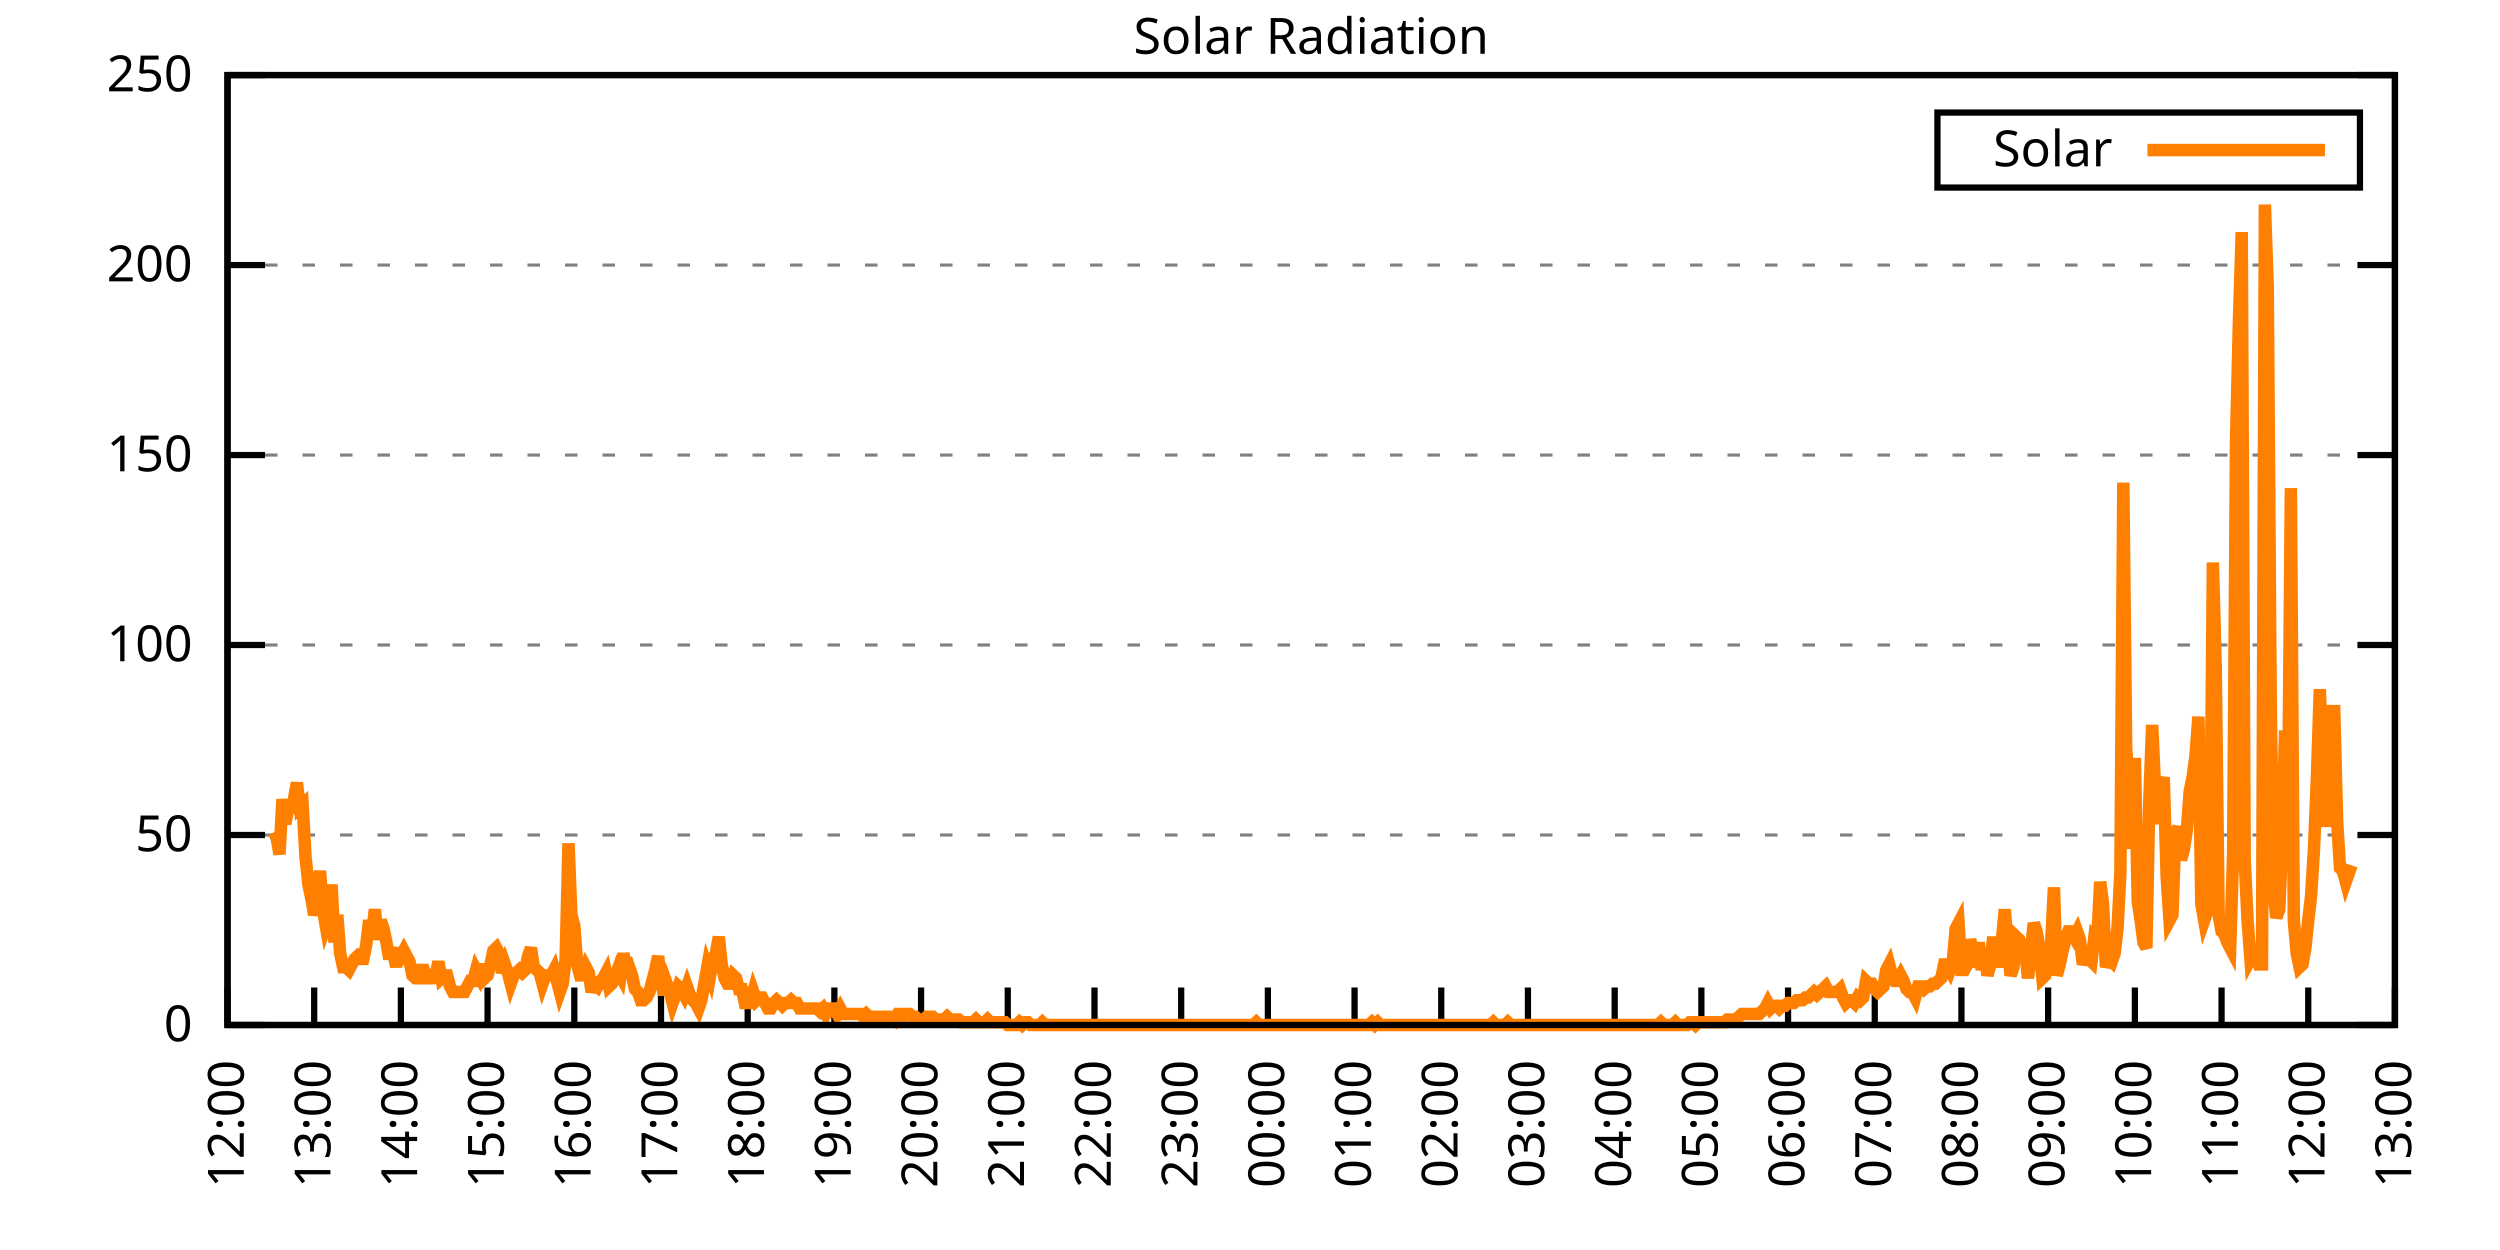
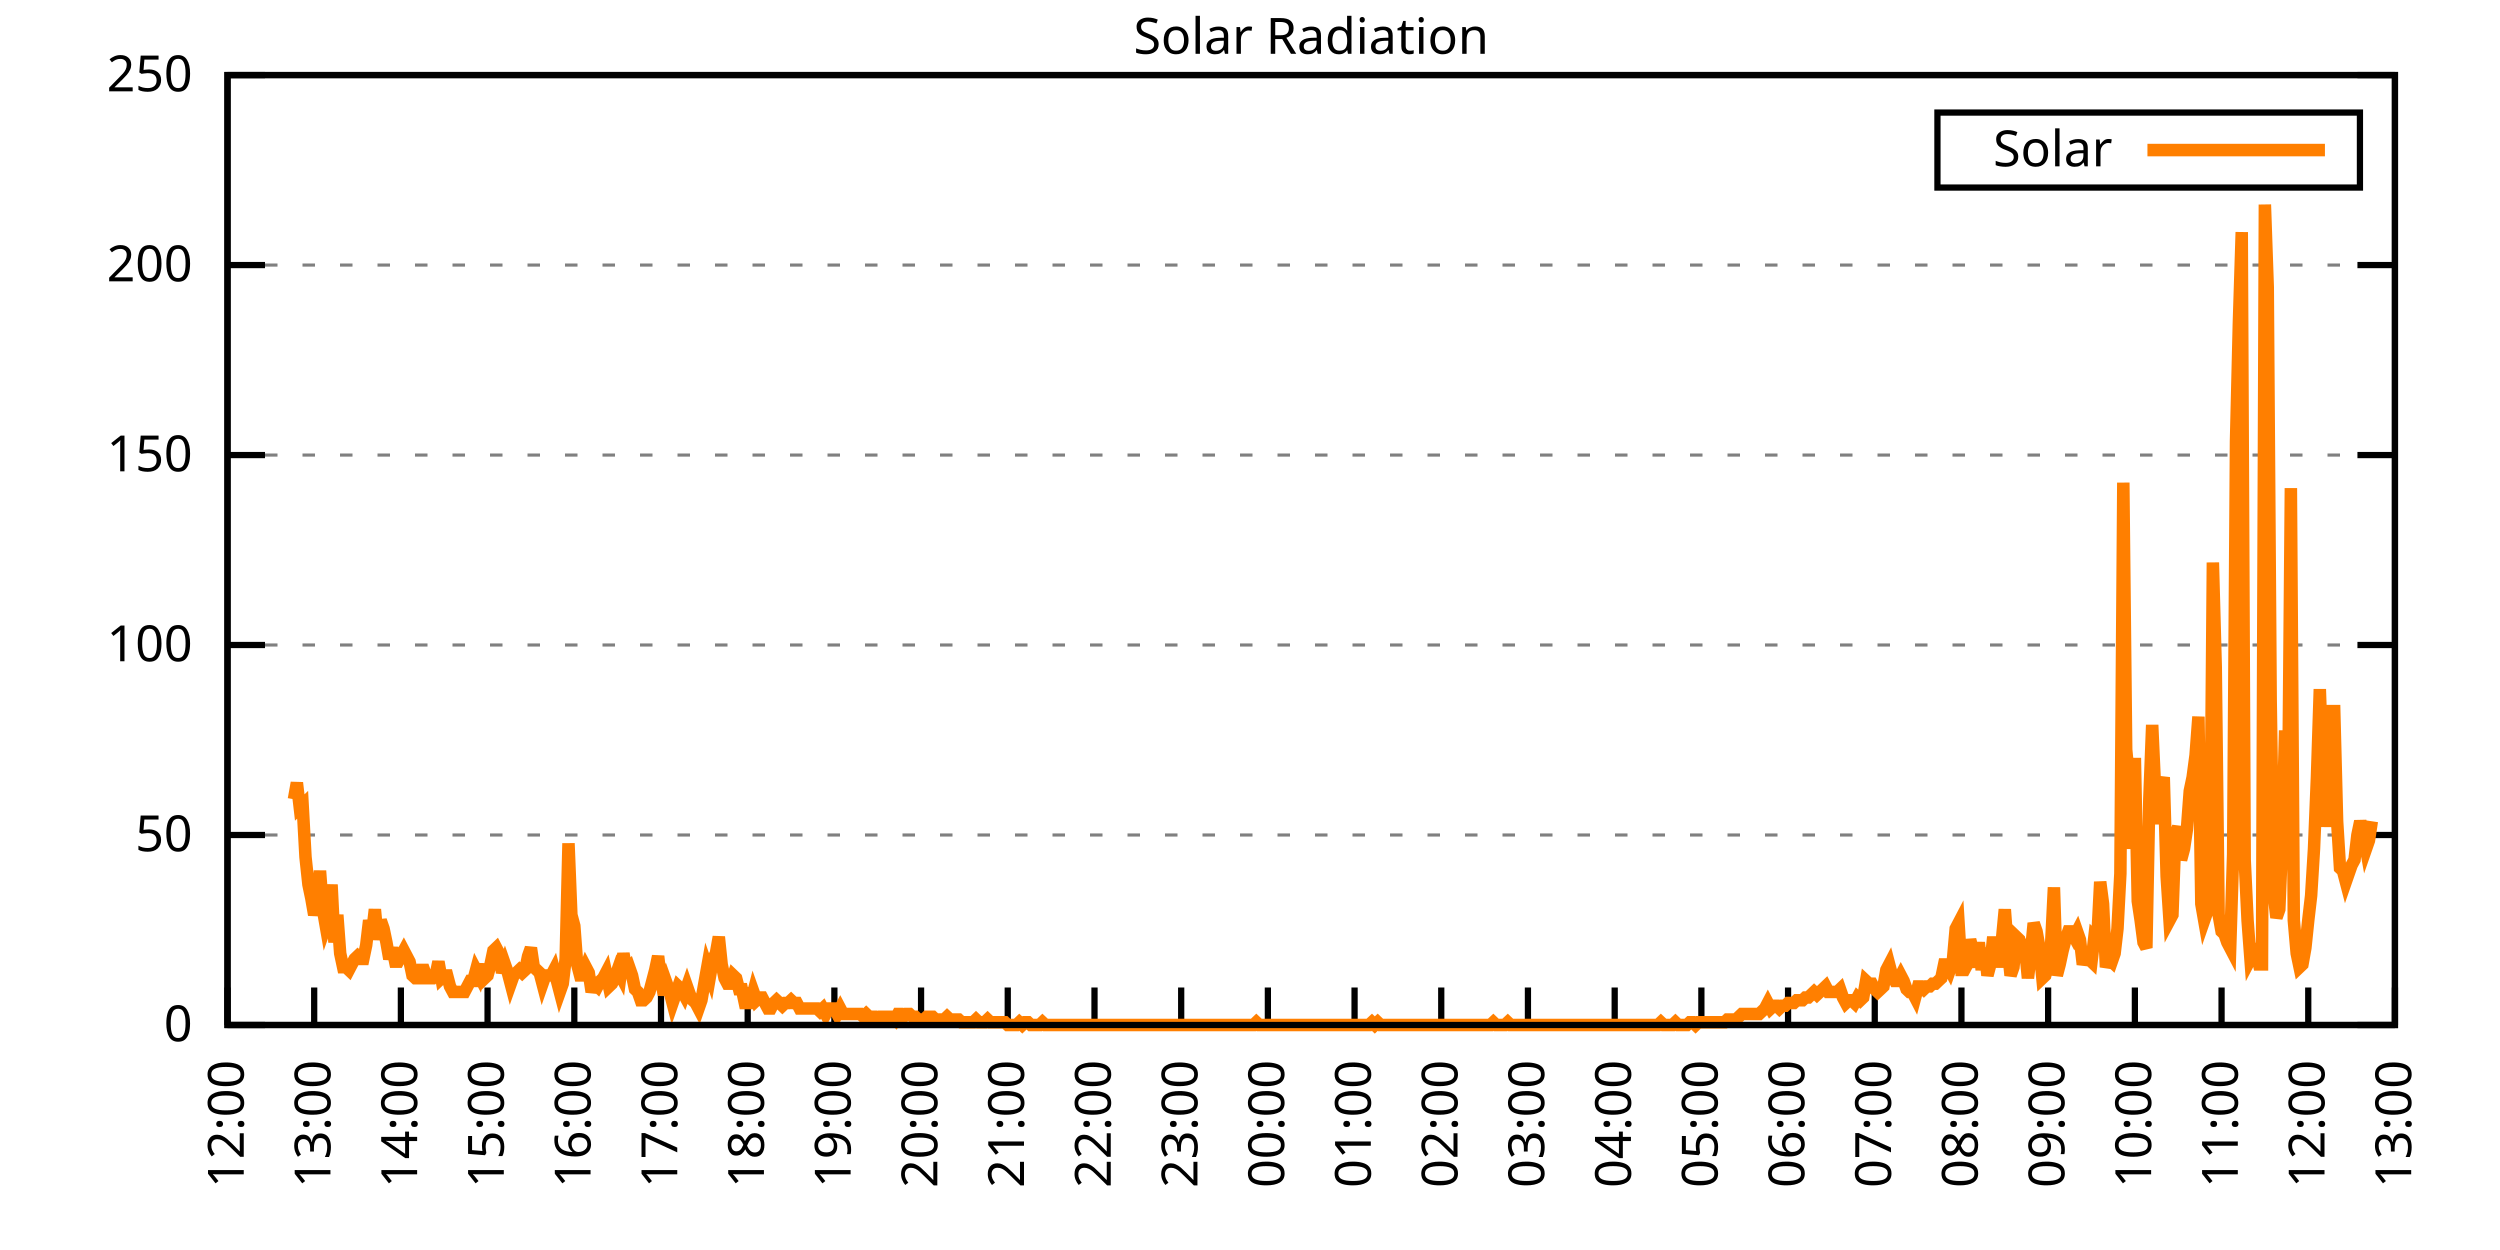
<svg xmlns="http://www.w3.org/2000/svg" xmlns:xlink="http://www.w3.org/1999/xlink" width="400" height="200" viewBox="0 0 400 200">
  <g id="gnuplot_canvas">
    <rect x="0" y="0" width="400" height="200" fill="none" />
    <defs>
      <circle id="gpDot" r="0.5" stroke-width="0.5" stroke="currentColor" />
      <path id="gpPt0" stroke-width="0.333" stroke="currentColor" d="M-1,0 h2 M0,-1 v2" />
      <path id="gpPt1" stroke-width="0.333" stroke="currentColor" d="M-1,-1 L1,1 M1,-1 L-1,1" />
      <path id="gpPt2" stroke-width="0.333" stroke="currentColor" d="M-1,0 L1,0 M0,-1 L0,1 M-1,-1 L1,1 M-1,1 L1,-1" />
      <rect id="gpPt3" stroke-width="0.333" stroke="currentColor" x="-1" y="-1" width="2" height="2" />
      <rect id="gpPt4" stroke-width="0.333" stroke="currentColor" fill="currentColor" x="-1" y="-1" width="2" height="2" />
      <circle id="gpPt5" stroke-width="0.333" stroke="currentColor" cx="0" cy="0" r="1" />
      <use xlink:href="#gpPt5" id="gpPt6" fill="currentColor" stroke="none" />
      <path id="gpPt7" stroke-width="0.333" stroke="currentColor" d="M0,-1.33 L-1.33,0.67 L1.33,0.67 z" />
      <use xlink:href="#gpPt7" id="gpPt8" fill="currentColor" stroke="none" />
      <use xlink:href="#gpPt7" id="gpPt9" stroke="currentColor" transform="rotate(180)" />
      <use xlink:href="#gpPt9" id="gpPt10" fill="currentColor" stroke="none" />
      <use xlink:href="#gpPt3" id="gpPt11" stroke="currentColor" transform="rotate(45)" />
      <use xlink:href="#gpPt11" id="gpPt12" fill="currentColor" stroke="none" />
      <path id="gpPt13" stroke-width="0.333" stroke="currentColor" d="M0,1.330 L1.265,0.411 L0.782,-1.067 L-0.782,-1.076 L-1.265,0.411 z" />
      <use xlink:href="#gpPt13" id="gpPt14" fill="currentColor" stroke="none" />
      <filter id="textbox" filterUnits="objectBoundingBox" x="0" y="0" height="1" width="1">
        <feFlood flood-color="white" flood-opacity="1" result="bgnd" />
        <feComposite in="SourceGraphic" in2="bgnd" operator="atop" />
      </filter>
      <filter id="greybox" filterUnits="objectBoundingBox" x="0" y="0" height="1" width="1">
        <feFlood flood-color="lightgrey" flood-opacity="1" result="grey" />
        <feComposite in="SourceGraphic" in2="grey" operator="atop" />
      </filter>
    </defs>
    <g fill="none" color="white" stroke="currentColor" stroke-width="1.00" stroke-linecap="butt" stroke-linejoin="miter">
</g>
    <g fill="none" color="black" stroke="currentColor" stroke-width="1.00" stroke-linecap="butt" stroke-linejoin="miter">
      <g stroke="none" shape-rendering="crispEdges">
        <polygon fill="rgb(255, 255, 255)" points="36.40,164.00 383.18,164.00 383.18,12.02 36.40,12.02 " />
      </g>
    </g>
    <g fill="none" color="black" stroke="currentColor" stroke-width="1.00" stroke-linecap="butt" stroke-linejoin="miter">
</g>
    <g fill="none" color="black" stroke="black" stroke-width="0.50" stroke-linecap="butt" stroke-linejoin="miter">
</g>
    <g fill="none" color="gray" stroke="currentColor" stroke-width="0.50" stroke-linecap="butt" stroke-linejoin="miter">
      <path stroke="gray" stroke-dasharray="2,4" class="gridline" d="M36.40,164.00 L383.19,164.00  " />
    </g>
    <g fill="none" color="gray" stroke="gray" stroke-width="1.00" stroke-linecap="butt" stroke-linejoin="miter">
</g>
    <g fill="none" color="black" stroke="currentColor" stroke-width="1.00" stroke-linecap="butt" stroke-linejoin="miter">
      <path stroke="black" d="M36.40,164.00 L42.40,164.00 M383.19,164.00 L377.19,164.00  " />
      <g transform="translate(30.80,166.60)" stroke="none" fill="black" font-family="Sans" font-size="8.00" text-anchor="end">
        <text>
          <tspan font-family="Sans"> 0</tspan>
        </text>
      </g>
    </g>
    <g fill="none" color="black" stroke="currentColor" stroke-width="1.00" stroke-linecap="butt" stroke-linejoin="miter">
</g>
    <g fill="none" color="black" stroke="black" stroke-width="0.50" stroke-linecap="butt" stroke-linejoin="miter">
</g>
    <g fill="none" color="gray" stroke="currentColor" stroke-width="0.50" stroke-linecap="butt" stroke-linejoin="miter">
      <path stroke="gray" stroke-dasharray="2,4" class="gridline" d="M36.40,133.60 L383.19,133.60  " />
    </g>
    <g fill="none" color="gray" stroke="gray" stroke-width="1.00" stroke-linecap="butt" stroke-linejoin="miter">
</g>
    <g fill="none" color="black" stroke="currentColor" stroke-width="1.00" stroke-linecap="butt" stroke-linejoin="miter">
      <path stroke="black" d="M36.40,133.60 L42.40,133.60 M383.19,133.60 L377.19,133.60  " />
      <g transform="translate(30.80,136.20)" stroke="none" fill="black" font-family="Sans" font-size="8.00" text-anchor="end">
        <text>
          <tspan font-family="Sans"> 50</tspan>
        </text>
      </g>
    </g>
    <g fill="none" color="black" stroke="currentColor" stroke-width="1.00" stroke-linecap="butt" stroke-linejoin="miter">
</g>
    <g fill="none" color="black" stroke="black" stroke-width="0.50" stroke-linecap="butt" stroke-linejoin="miter">
</g>
    <g fill="none" color="gray" stroke="currentColor" stroke-width="0.50" stroke-linecap="butt" stroke-linejoin="miter">
      <path stroke="gray" stroke-dasharray="2,4" class="gridline" d="M36.40,103.20 L383.19,103.20  " />
    </g>
    <g fill="none" color="gray" stroke="gray" stroke-width="1.00" stroke-linecap="butt" stroke-linejoin="miter">
</g>
    <g fill="none" color="black" stroke="currentColor" stroke-width="1.00" stroke-linecap="butt" stroke-linejoin="miter">
      <path stroke="black" d="M36.40,103.20 L42.40,103.20 M383.19,103.20 L377.19,103.20  " />
      <g transform="translate(30.80,105.80)" stroke="none" fill="black" font-family="Sans" font-size="8.00" text-anchor="end">
        <text>
          <tspan font-family="Sans"> 100</tspan>
        </text>
      </g>
    </g>
    <g fill="none" color="black" stroke="currentColor" stroke-width="1.00" stroke-linecap="butt" stroke-linejoin="miter">
</g>
    <g fill="none" color="black" stroke="black" stroke-width="0.50" stroke-linecap="butt" stroke-linejoin="miter">
</g>
    <g fill="none" color="gray" stroke="currentColor" stroke-width="0.50" stroke-linecap="butt" stroke-linejoin="miter">
      <path stroke="gray" stroke-dasharray="2,4" class="gridline" d="M36.40,72.81 L383.19,72.81  " />
    </g>
    <g fill="none" color="gray" stroke="gray" stroke-width="1.00" stroke-linecap="butt" stroke-linejoin="miter">
</g>
    <g fill="none" color="black" stroke="currentColor" stroke-width="1.00" stroke-linecap="butt" stroke-linejoin="miter">
      <path stroke="black" d="M36.40,72.81 L42.40,72.81 M383.19,72.81 L377.19,72.81  " />
      <g transform="translate(30.80,75.41)" stroke="none" fill="black" font-family="Sans" font-size="8.00" text-anchor="end">
        <text>
          <tspan font-family="Sans"> 150</tspan>
        </text>
      </g>
    </g>
    <g fill="none" color="black" stroke="currentColor" stroke-width="1.00" stroke-linecap="butt" stroke-linejoin="miter">
</g>
    <g fill="none" color="black" stroke="black" stroke-width="0.50" stroke-linecap="butt" stroke-linejoin="miter">
</g>
    <g fill="none" color="gray" stroke="currentColor" stroke-width="0.50" stroke-linecap="butt" stroke-linejoin="miter">
      <path stroke="gray" stroke-dasharray="2,4" class="gridline" d="M36.40,42.41 L383.19,42.41  " />
    </g>
    <g fill="none" color="gray" stroke="gray" stroke-width="1.00" stroke-linecap="butt" stroke-linejoin="miter">
</g>
    <g fill="none" color="black" stroke="currentColor" stroke-width="1.00" stroke-linecap="butt" stroke-linejoin="miter">
      <path stroke="black" d="M36.40,42.41 L42.40,42.41 M383.19,42.41 L377.19,42.41  " />
      <g transform="translate(30.80,45.01)" stroke="none" fill="black" font-family="Sans" font-size="8.00" text-anchor="end">
        <text>
          <tspan font-family="Sans"> 200</tspan>
        </text>
      </g>
    </g>
    <g fill="none" color="black" stroke="currentColor" stroke-width="1.00" stroke-linecap="butt" stroke-linejoin="miter">
</g>
    <g fill="none" color="black" stroke="black" stroke-width="0.50" stroke-linecap="butt" stroke-linejoin="miter">
</g>
    <g fill="none" color="gray" stroke="currentColor" stroke-width="0.50" stroke-linecap="butt" stroke-linejoin="miter">
      <path stroke="gray" stroke-dasharray="2,4" class="gridline" d="M36.40,12.01 L383.19,12.01  " />
    </g>
    <g fill="none" color="gray" stroke="gray" stroke-width="1.00" stroke-linecap="butt" stroke-linejoin="miter">
</g>
    <g fill="none" color="black" stroke="currentColor" stroke-width="1.00" stroke-linecap="butt" stroke-linejoin="miter">
      <path stroke="black" d="M36.40,12.01 L42.40,12.01 M383.19,12.01 L377.19,12.01  " />
      <g transform="translate(30.80,14.61)" stroke="none" fill="black" font-family="Sans" font-size="8.00" text-anchor="end">
        <text>
          <tspan font-family="Sans"> 250</tspan>
        </text>
      </g>
    </g>
    <g fill="none" color="black" stroke="currentColor" stroke-width="1.00" stroke-linecap="butt" stroke-linejoin="miter">
      <path stroke="black" d="M36.40,164.00 L36.40,158.00  " />
      <g transform="translate(39.00,169.60) rotate(270.00)" stroke="none" fill="black" font-family="Sans" font-size="8.00" text-anchor="end">
        <text>
          <tspan font-family="Sans">12:00</tspan>
        </text>
      </g>
    </g>
    <g fill="none" color="black" stroke="currentColor" stroke-width="1.00" stroke-linecap="butt" stroke-linejoin="miter">
      <path stroke="black" d="M50.27,164.00 L50.27,158.00  " />
      <g transform="translate(52.87,169.60) rotate(270.00)" stroke="none" fill="black" font-family="Sans" font-size="8.00" text-anchor="end">
        <text>
          <tspan font-family="Sans">13:00</tspan>
        </text>
      </g>
    </g>
    <g fill="none" color="black" stroke="currentColor" stroke-width="1.00" stroke-linecap="butt" stroke-linejoin="miter">
      <path stroke="black" d="M64.14,164.00 L64.14,158.00  " />
      <g transform="translate(66.74,169.60) rotate(270.00)" stroke="none" fill="black" font-family="Sans" font-size="8.00" text-anchor="end">
        <text>
          <tspan font-family="Sans">14:00</tspan>
        </text>
      </g>
    </g>
    <g fill="none" color="black" stroke="currentColor" stroke-width="1.00" stroke-linecap="butt" stroke-linejoin="miter">
      <path stroke="black" d="M78.01,164.00 L78.01,158.00  " />
      <g transform="translate(80.61,169.60) rotate(270.00)" stroke="none" fill="black" font-family="Sans" font-size="8.00" text-anchor="end">
        <text>
          <tspan font-family="Sans">15:00</tspan>
        </text>
      </g>
    </g>
    <g fill="none" color="black" stroke="currentColor" stroke-width="1.00" stroke-linecap="butt" stroke-linejoin="miter">
      <path stroke="black" d="M91.89,164.00 L91.89,158.00  " />
      <g transform="translate(94.49,169.60) rotate(270.00)" stroke="none" fill="black" font-family="Sans" font-size="8.00" text-anchor="end">
        <text>
          <tspan font-family="Sans">16:00</tspan>
        </text>
      </g>
    </g>
    <g fill="none" color="black" stroke="currentColor" stroke-width="1.00" stroke-linecap="butt" stroke-linejoin="miter">
      <path stroke="black" d="M105.76,164.00 L105.76,158.00  " />
      <g transform="translate(108.36,169.60) rotate(270.00)" stroke="none" fill="black" font-family="Sans" font-size="8.00" text-anchor="end">
        <text>
          <tspan font-family="Sans">17:00</tspan>
        </text>
      </g>
    </g>
    <g fill="none" color="black" stroke="currentColor" stroke-width="1.00" stroke-linecap="butt" stroke-linejoin="miter">
      <path stroke="black" d="M119.63,164.00 L119.63,158.00  " />
      <g transform="translate(122.23,169.60) rotate(270.00)" stroke="none" fill="black" font-family="Sans" font-size="8.00" text-anchor="end">
        <text>
          <tspan font-family="Sans">18:00</tspan>
        </text>
      </g>
    </g>
    <g fill="none" color="black" stroke="currentColor" stroke-width="1.00" stroke-linecap="butt" stroke-linejoin="miter">
      <path stroke="black" d="M133.50,164.00 L133.50,158.00  " />
      <g transform="translate(136.10,169.60) rotate(270.00)" stroke="none" fill="black" font-family="Sans" font-size="8.00" text-anchor="end">
        <text>
          <tspan font-family="Sans">19:00</tspan>
        </text>
      </g>
    </g>
    <g fill="none" color="black" stroke="currentColor" stroke-width="1.00" stroke-linecap="butt" stroke-linejoin="miter">
      <path stroke="black" d="M147.37,164.00 L147.37,158.00  " />
      <g transform="translate(149.97,169.60) rotate(270.00)" stroke="none" fill="black" font-family="Sans" font-size="8.00" text-anchor="end">
        <text>
          <tspan font-family="Sans">20:00</tspan>
        </text>
      </g>
    </g>
    <g fill="none" color="black" stroke="currentColor" stroke-width="1.00" stroke-linecap="butt" stroke-linejoin="miter">
      <path stroke="black" d="M161.24,164.00 L161.24,158.00  " />
      <g transform="translate(163.84,169.60) rotate(270.00)" stroke="none" fill="black" font-family="Sans" font-size="8.00" text-anchor="end">
        <text>
          <tspan font-family="Sans">21:00</tspan>
        </text>
      </g>
    </g>
    <g fill="none" color="black" stroke="currentColor" stroke-width="1.00" stroke-linecap="butt" stroke-linejoin="miter">
      <path stroke="black" d="M175.12,164.00 L175.12,158.00  " />
      <g transform="translate(177.72,169.60) rotate(270.00)" stroke="none" fill="black" font-family="Sans" font-size="8.00" text-anchor="end">
        <text>
          <tspan font-family="Sans">22:00</tspan>
        </text>
      </g>
    </g>
    <g fill="none" color="black" stroke="currentColor" stroke-width="1.00" stroke-linecap="butt" stroke-linejoin="miter">
      <path stroke="black" d="M188.99,164.00 L188.99,158.00  " />
      <g transform="translate(191.59,169.60) rotate(270.00)" stroke="none" fill="black" font-family="Sans" font-size="8.00" text-anchor="end">
        <text>
          <tspan font-family="Sans">23:00</tspan>
        </text>
      </g>
    </g>
    <g fill="none" color="black" stroke="currentColor" stroke-width="1.00" stroke-linecap="butt" stroke-linejoin="miter">
      <path stroke="black" d="M202.86,164.00 L202.86,158.00  " />
      <g transform="translate(205.46,169.60) rotate(270.00)" stroke="none" fill="black" font-family="Sans" font-size="8.00" text-anchor="end">
        <text>
          <tspan font-family="Sans">00:00</tspan>
        </text>
      </g>
    </g>
    <g fill="none" color="black" stroke="currentColor" stroke-width="1.00" stroke-linecap="butt" stroke-linejoin="miter">
      <path stroke="black" d="M216.73,164.00 L216.73,158.00  " />
      <g transform="translate(219.33,169.60) rotate(270.00)" stroke="none" fill="black" font-family="Sans" font-size="8.00" text-anchor="end">
        <text>
          <tspan font-family="Sans">01:00</tspan>
        </text>
      </g>
    </g>
    <g fill="none" color="black" stroke="currentColor" stroke-width="1.00" stroke-linecap="butt" stroke-linejoin="miter">
      <path stroke="black" d="M230.60,164.00 L230.60,158.00  " />
      <g transform="translate(233.20,169.60) rotate(270.00)" stroke="none" fill="black" font-family="Sans" font-size="8.00" text-anchor="end">
        <text>
          <tspan font-family="Sans">02:00</tspan>
        </text>
      </g>
    </g>
    <g fill="none" color="black" stroke="currentColor" stroke-width="1.00" stroke-linecap="butt" stroke-linejoin="miter">
      <path stroke="black" d="M244.47,164.00 L244.47,158.00  " />
      <g transform="translate(247.07,169.60) rotate(270.00)" stroke="none" fill="black" font-family="Sans" font-size="8.00" text-anchor="end">
        <text>
          <tspan font-family="Sans">03:00</tspan>
        </text>
      </g>
    </g>
    <g fill="none" color="black" stroke="currentColor" stroke-width="1.00" stroke-linecap="butt" stroke-linejoin="miter">
      <path stroke="black" d="M258.35,164.00 L258.35,158.00  " />
      <g transform="translate(260.95,169.60) rotate(270.00)" stroke="none" fill="black" font-family="Sans" font-size="8.00" text-anchor="end">
        <text>
          <tspan font-family="Sans">04:00</tspan>
        </text>
      </g>
    </g>
    <g fill="none" color="black" stroke="currentColor" stroke-width="1.00" stroke-linecap="butt" stroke-linejoin="miter">
      <path stroke="black" d="M272.22,164.00 L272.22,158.00  " />
      <g transform="translate(274.82,169.60) rotate(270.00)" stroke="none" fill="black" font-family="Sans" font-size="8.00" text-anchor="end">
        <text>
          <tspan font-family="Sans">05:00</tspan>
        </text>
      </g>
    </g>
    <g fill="none" color="black" stroke="currentColor" stroke-width="1.00" stroke-linecap="butt" stroke-linejoin="miter">
      <path stroke="black" d="M286.09,164.00 L286.09,158.00  " />
      <g transform="translate(288.69,169.60) rotate(270.00)" stroke="none" fill="black" font-family="Sans" font-size="8.00" text-anchor="end">
        <text>
          <tspan font-family="Sans">06:00</tspan>
        </text>
      </g>
    </g>
    <g fill="none" color="black" stroke="currentColor" stroke-width="1.00" stroke-linecap="butt" stroke-linejoin="miter">
      <path stroke="black" d="M299.96,164.00 L299.96,158.00  " />
      <g transform="translate(302.56,169.60) rotate(270.00)" stroke="none" fill="black" font-family="Sans" font-size="8.00" text-anchor="end">
        <text>
          <tspan font-family="Sans">07:00</tspan>
        </text>
      </g>
    </g>
    <g fill="none" color="black" stroke="currentColor" stroke-width="1.00" stroke-linecap="butt" stroke-linejoin="miter">
      <path stroke="black" d="M313.83,164.00 L313.83,158.00  " />
      <g transform="translate(316.43,169.60) rotate(270.00)" stroke="none" fill="black" font-family="Sans" font-size="8.00" text-anchor="end">
        <text>
          <tspan font-family="Sans">08:00</tspan>
        </text>
      </g>
    </g>
    <g fill="none" color="black" stroke="currentColor" stroke-width="1.00" stroke-linecap="butt" stroke-linejoin="miter">
      <path stroke="black" d="M327.70,164.00 L327.70,158.00  " />
      <g transform="translate(330.30,169.60) rotate(270.00)" stroke="none" fill="black" font-family="Sans" font-size="8.00" text-anchor="end">
        <text>
          <tspan font-family="Sans">09:00</tspan>
        </text>
      </g>
    </g>
    <g fill="none" color="black" stroke="currentColor" stroke-width="1.00" stroke-linecap="butt" stroke-linejoin="miter">
      <path stroke="black" d="M341.58,164.00 L341.58,158.00  " />
      <g transform="translate(344.18,169.60) rotate(270.00)" stroke="none" fill="black" font-family="Sans" font-size="8.00" text-anchor="end">
        <text>
          <tspan font-family="Sans">10:00</tspan>
        </text>
      </g>
    </g>
    <g fill="none" color="black" stroke="currentColor" stroke-width="1.00" stroke-linecap="butt" stroke-linejoin="miter">
      <path stroke="black" d="M355.45,164.00 L355.45,158.00  " />
      <g transform="translate(358.05,169.60) rotate(270.00)" stroke="none" fill="black" font-family="Sans" font-size="8.00" text-anchor="end">
        <text>
          <tspan font-family="Sans">11:00</tspan>
        </text>
      </g>
    </g>
    <g fill="none" color="black" stroke="currentColor" stroke-width="1.00" stroke-linecap="butt" stroke-linejoin="miter">
      <path stroke="black" d="M369.32,164.00 L369.32,158.00  " />
      <g transform="translate(371.92,169.60) rotate(270.00)" stroke="none" fill="black" font-family="Sans" font-size="8.00" text-anchor="end">
        <text>
          <tspan font-family="Sans">12:00</tspan>
        </text>
      </g>
    </g>
    <g fill="none" color="black" stroke="currentColor" stroke-width="1.00" stroke-linecap="butt" stroke-linejoin="miter">
      <path stroke="black" d="M383.19,164.00 L383.19,158.00  " />
      <g transform="translate(385.79,169.60) rotate(270.00)" stroke="none" fill="black" font-family="Sans" font-size="8.00" text-anchor="end">
        <text>
          <tspan font-family="Sans">13:00</tspan>
        </text>
      </g>
    </g>
    <g fill="none" color="black" stroke="currentColor" stroke-width="1.00" stroke-linecap="butt" stroke-linejoin="miter">
</g>
    <g fill="none" color="black" stroke="currentColor" stroke-width="1.00" stroke-linecap="butt" stroke-linejoin="miter">
      <path stroke="black" d="M36.40,12.01 L36.40,164.00 L383.19,164.00 L383.19,12.01 L36.40,12.01 Z  " />
    </g>
    <g fill="none" color="black" stroke="currentColor" stroke-width="1.00" stroke-linecap="butt" stroke-linejoin="miter">
</g>
    <g fill="none" color="black" stroke="currentColor" stroke-width="1.00" stroke-linecap="butt" stroke-linejoin="miter">
      <path stroke="black" d="M309.99,30.01 L309.99,18.01 L377.59,18.01 L377.59,30.01 L309.99,30.01 Z  " />
    </g>
    <g id="Solar_Radiation_plot_1">
      <g fill="none" color="white" stroke="black" stroke-width="2.00" stroke-linecap="butt" stroke-linejoin="miter">
</g>
      <g fill="none" color="black" stroke="currentColor" stroke-width="2.00" stroke-linecap="butt" stroke-linejoin="miter">
        <g transform="translate(337.99,26.61)" stroke="none" fill="black" font-family="Sans" font-size="8.00" text-anchor="end">
          <text>
            <tspan font-family="Sans">Solar</tspan>
          </text>
        </g>
      </g>
      <g fill="none" color="black" stroke="currentColor" stroke-width="2.00" stroke-linecap="butt" stroke-linejoin="miter">
-         <path stroke="rgb(255, 127,   0)" d="M343.59,24.01 L371.99,24.01 M43.80,133.17 L44.26,134.05 L44.72,136.69 L45.19,127.88 L45.65,131.84 L46.11,129.20   L46.57,129.20 L47.03,127.88 L47.50,125.24 L47.96,129.20 L48.42,128.76 L48.88,137.13 L49.35,141.54 L49.81,143.74   L50.27,146.38 L50.73,144.62 L51.20,139.33 L51.66,145.50 L52.12,148.14 L52.58,146.82 L53.05,141.54 L53.51,150.79   L53.97,146.38 L54.43,152.55 L54.90,154.75 L55.36,154.75 L55.82,155.19 L56.28,154.31 L56.75,153.43 L57.21,152.99   L57.67,153.43 L58.13,153.43 L58.59,151.23 L59.06,147.26 L59.52,149.46 L59.98,145.50 L60.44,150.34 L60.91,147.26   L61.37,148.58 L61.83,150.79 L62.29,153.43 L62.76,151.67 L63.22,153.87 L63.68,153.87 L64.14,152.99 L64.61,152.11   L65.07,152.99 L65.53,153.87 L65.99,156.07 L66.46,156.51 L66.92,156.51 L67.38,155.19 L67.84,155.19 L68.30,156.51   L68.77,156.51 L69.23,156.51 L69.69,156.07 L70.15,153.87 L70.62,156.51 L71.08,156.07 L71.54,156.07 L72.00,157.83   L72.47,158.71 L72.93,158.71 L73.39,158.71 L73.85,158.71 L74.32,158.71 L74.78,157.83 L75.24,156.95 L75.70,156.95   L76.17,155.19 L76.63,156.07 L77.09,154.31 L77.55,156.51 L78.01,156.07 L78.48,154.31 L78.94,152.11 L79.40,151.67   L79.86,152.55 L80.33,155.63 L80.79,154.31 L81.25,155.63 L81.71,157.39 L82.18,156.07 L82.64,155.63 L83.10,155.19   L83.56,155.63 L84.03,155.19 L84.49,152.99 L84.95,151.67 L85.41,154.75 L85.88,155.19 L86.34,155.63 L86.80,157.39   L87.26,156.07 L87.72,156.07 L88.19,156.07 L88.65,155.19 L89.11,156.95 L89.57,158.71 L90.04,157.39 L90.50,153.43   L90.96,134.93 L91.42,146.38 L91.89,148.14 L92.35,154.31 L92.81,156.07 L93.27,156.07 L93.74,154.75 L94.20,155.63   L94.66,158.71 L95.12,157.39 L95.59,157.83 L96.05,156.95 L96.51,156.51 L96.97,155.63 L97.44,157.83 L97.90,157.39   L98.36,156.51 L98.82,155.19 L99.28,156.07 L99.75,152.55 L100.21,155.19 L100.67,154.75 L101.13,156.07 L101.60,158.27   L102.06,158.71 L102.52,160.04 L102.98,160.04 L103.45,159.60 L103.91,158.71 L104.37,156.95 L104.83,155.19 L105.30,152.99   L105.76,156.95 L106.22,159.15 L106.68,157.39 L107.15,158.71 L107.61,160.48 L108.07,159.15 L108.53,157.83 L108.99,158.27   L109.46,159.15 L109.92,157.83 L110.38,159.15 L110.84,160.04 L111.31,160.48 L111.77,161.36 L112.23,160.04 L112.69,157.39   L113.16,154.75 L113.62,156.07 L114.08,153.43 L114.54,152.55 L115.01,149.90 L115.47,154.31 L115.93,156.51 L116.39,157.39   L116.86,157.39 L117.32,156.07 L117.78,156.51 L118.24,158.27 L118.70,158.27 L119.17,160.48 L119.63,160.48 L120.09,160.48   L120.55,158.71 L121.02,160.04 L121.48,159.60 L121.94,159.60 L122.40,160.48 L122.87,161.36 L123.33,161.36 L123.79,160.48   L124.25,160.04 L124.72,160.48 L125.18,160.92 L125.64,160.48 L126.10,160.48 L126.57,160.04 L127.03,160.48 L127.49,160.48   L127.95,161.36 L128.41,161.36 L128.88,161.36 L129.34,161.36 L129.80,161.36 L130.26,161.36 L130.73,161.36 L131.19,161.80   L131.65,161.36 L132.11,162.24 L132.58,161.36 L133.04,161.36 L133.50,161.36 L133.96,162.24 L134.43,161.36 L134.89,162.24   L135.35,162.24 L135.81,162.24 L136.28,162.24 L136.74,162.24 L137.20,162.24 L137.66,162.24 L138.13,162.68 L138.59,162.24   L139.05,162.68 L139.51,162.68 L139.97,162.68 L140.44,163.12 L140.90,162.68 L141.36,162.68 L141.82,162.68 L142.29,162.68   L142.75,162.68 L143.21,163.12 L143.67,162.24 L144.14,162.24 L144.60,162.68 L145.06,162.24 L145.52,162.24 L145.99,162.68   L146.45,162.68 L146.91,163.12 L147.37,163.12 L147.84,163.12 L148.30,162.68 L148.76,162.68 L149.22,162.68 L149.68,163.12   L150.15,163.12 L150.61,163.12 L151.07,163.12 L151.53,162.68 L152.00,163.12 L152.46,163.12 L152.92,163.12 L153.38,163.12   L153.85,163.56 L154.31,163.56 L154.77,163.56 L155.23,163.56 L155.70,163.56 L156.16,163.12 L156.62,163.56 L157.08,163.56   L157.55,163.56 L158.01,163.12 L158.47,163.56 L158.93,163.56 L159.39,163.56 L159.86,163.56 L160.32,163.56 L160.78,163.56   L161.24,164.00 L161.71,164.00 L162.17,164.00 L162.63,164.00 L163.09,163.56 L163.56,164.00 L164.02,163.56 L164.48,163.56   L164.94,164.00 L165.41,164.00 L165.87,164.00 L166.33,164.00 L166.79,163.56 L167.26,164.00 L167.72,164.00 L168.18,164.00   L168.64,164.00 L169.10,164.00 L169.57,164.00 L170.03,164.00 L170.49,164.00 L170.95,164.00 L171.42,164.00 L171.88,164.00   L172.34,164.00 L172.80,164.00 L173.27,164.00 L173.73,164.00 L174.19,164.00 L174.65,164.00 L175.12,164.00 L175.58,164.00   L176.04,164.00 L176.50,164.00 L176.97,164.00 L177.43,164.00 L177.89,164.00 L178.35,164.00 L178.82,164.00 L179.28,164.00   L179.74,164.00 L180.20,164.00 L180.66,164.00 L181.13,164.00 L181.59,164.00 L182.05,164.00 L182.51,164.00 L182.98,164.00   L183.44,164.00 L183.90,164.00 L184.36,164.00 L184.83,164.00 L185.29,164.00 L185.75,164.00 L186.21,164.00 L186.68,164.00   L187.14,164.00 L187.60,164.00 L188.06,164.00 L188.53,164.00 L188.99,164.00 L189.45,164.00 L189.91,164.00 L190.37,164.00   L190.84,164.00 L191.30,164.00 L191.76,164.00 L192.22,164.00 L192.69,164.00 L193.15,164.00 L193.61,164.00 L194.07,164.00   L194.54,164.00 L195.00,164.00 L195.46,164.00 L195.92,164.00 L196.39,164.00 L196.85,164.00 L197.31,164.00 L197.77,164.00   L198.24,164.00 L198.70,164.00 L199.16,164.00 L199.62,164.00 L200.08,164.00 L200.55,164.00 L201.01,163.56 L201.47,164.00   L201.93,164.00 L202.40,164.00 L202.86,164.00 L203.32,164.00 L203.78,164.00 L204.25,164.00 L204.71,164.00 L205.17,164.00   L205.63,164.00 L206.10,164.00 L206.56,164.00 L207.02,164.00 L207.48,164.00 L207.95,164.00 L208.41,164.00 L208.87,164.00   L209.33,164.00 L209.80,164.00 L210.26,164.00 L210.72,164.00 L211.18,164.00 L211.64,164.00 L212.11,164.00 L212.57,164.00   L213.03,164.00 L213.49,164.00 L213.96,164.00 L214.42,164.00 L214.88,164.00 L215.34,164.00 L215.81,164.00 L216.27,164.00   L216.73,164.00 L217.19,164.00 L217.66,164.00 L218.12,164.00 L218.58,164.00 L219.04,164.00 L219.51,163.56 L219.97,164.00   L220.43,163.56 L220.89,164.00 L221.35,164.00 L221.82,164.00 L222.28,164.00 L222.74,164.00 L223.20,164.00 L223.67,164.00   L224.13,164.00 L224.59,164.00 L225.05,164.00 L225.52,164.00 L225.98,164.00 L226.44,164.00 L226.90,164.00 L227.37,164.00   L227.83,164.00 L228.29,164.00 L228.75,164.00 L229.22,164.00 L229.68,164.00 L230.14,164.00 L230.60,164.00 L231.06,164.00   L231.53,164.00 L231.99,164.00 L232.45,164.00 L232.91,164.00 L233.38,164.00 L233.84,164.00 L234.30,164.00 L234.76,164.00   L235.23,164.00 L235.69,164.00 L236.15,164.00 L236.61,164.00 L237.08,164.00 L237.54,164.00 L238.00,164.00 L238.46,164.00   L238.93,163.56 L239.39,164.00 L239.85,164.00 L240.31,164.00 L240.77,164.00 L241.24,163.56 L241.70,164.00 L242.16,164.00   L242.62,164.00 L243.09,164.00 L243.55,164.00 L244.01,164.00 L244.47,164.00 L244.94,164.00 L245.40,164.00 L245.86,164.00   L246.32,164.00 L246.79,164.00 L247.25,164.00 L247.71,164.00 L248.17,164.00 L248.64,164.00 L249.10,164.00 L249.56,164.00   L250.02,164.00 L250.49,164.00 L250.95,164.00 L251.41,164.00 L251.87,164.00 L252.33,164.00 L252.80,164.00 L253.26,164.00   L253.72,164.00 L254.18,164.00 L254.65,164.00 L255.11,164.00 L255.57,164.00 L256.03,164.00 L256.50,164.00 L256.96,164.00   L257.42,164.00 L257.88,164.00 L258.35,164.00 L258.81,164.00 L259.27,164.00 L259.73,164.00 L260.20,164.00 L260.66,164.00   L261.12,164.00 L261.58,164.00 L262.04,164.00 L262.51,164.00 L262.97,164.00 L263.43,164.00 L263.89,164.00 L264.36,164.00   L264.82,164.00 L265.28,164.00 L265.74,163.56 L266.21,164.00 L266.67,164.00 L267.13,164.00 L267.59,164.00 L268.06,163.56   L268.52,164.00 L268.98,164.00 L269.44,164.00 L269.91,164.00 L270.37,163.56 L270.83,163.56 L271.29,164.00 L271.75,163.56   L272.22,163.56 L272.68,163.56 L273.14,163.56 L273.60,163.56 L274.07,163.56 L274.53,163.56 L274.99,163.56 L275.45,163.56   L275.92,163.56 L276.38,163.12 L276.84,163.12 L277.30,163.12 L277.77,163.12 L278.23,162.68 L278.69,162.24 L279.15,162.24   L279.62,162.24 L280.08,162.24 L280.54,162.24 L281.00,162.24 L281.46,162.24 L281.93,161.80 L282.39,161.36 L282.85,160.48   L283.31,161.36 L283.78,160.92 L284.24,160.92 L284.70,161.36 L285.16,160.92 L285.63,160.92 L286.09,160.48 L286.55,160.48   L287.01,160.48 L287.48,160.04 L287.94,160.04 L288.40,160.04 L288.86,159.60 L289.33,159.60 L289.79,159.15 L290.25,158.71   L290.71,159.15 L291.18,158.71 L291.64,158.27 L292.10,157.83 L292.56,158.71 L293.02,158.71 L293.49,158.71 L293.95,158.71   L294.41,158.27 L294.87,159.60 L295.34,160.48 L295.80,160.04 L296.26,160.04 L296.72,160.48 L297.19,159.60 L297.65,160.04   L298.11,159.60 L298.57,156.95 L299.04,157.39 L299.50,157.39 L299.96,158.27 L300.42,158.71 L300.89,158.27 L301.35,157.83   L301.81,155.19 L302.27,154.31 L302.73,156.07 L303.20,156.95 L303.66,156.95 L304.12,156.07 L304.58,156.95 L305.05,158.27   L305.51,158.71 L305.97,158.71 L306.43,159.60 L306.90,157.83 L307.36,157.83 L307.82,158.27 L308.28,157.83 L308.75,157.83   L309.21,157.39 L309.67,157.39 L310.13,156.95 L310.60,156.51 L311.06,154.31 L311.52,154.31 L311.98,155.19 L312.44,153.87   L312.91,148.58 L313.37,147.70 L313.83,155.19 L314.29,155.19 L314.76,154.31 L315.22,150.34 L315.68,152.11 L316.14,154.75   L316.61,150.79 L317.07,155.19 L317.53,151.67 L317.99,156.07 L318.46,154.31 L318.92,149.90 L319.38,153.87 L319.84,153.87   L320.31,150.34 L320.77,145.50 L321.23,151.67 L321.69,156.07 L322.15,154.75 L322.62,149.90 L323.08,150.34 L323.54,152.11   L324.00,151.67 L324.47,156.51 L324.93,152.55 L325.39,147.70 L325.85,149.02 L326.32,151.67 L326.78,156.51 L327.24,156.07   L327.70,154.31 L328.17,151.23 L328.63,141.98 L329.09,156.07 L329.55,154.31 L330.02,152.11 L330.48,150.34 L330.94,149.02   L331.40,149.02 L331.87,149.90 L332.33,149.02 L332.79,150.34 L333.25,154.31 L333.71,152.99 L334.18,153.43 L334.64,153.87   L335.10,149.90 L335.56,150.34 L336.03,141.09 L336.49,144.62 L336.95,154.75 L337.41,153.43 L337.88,153.87 L338.34,152.55   L338.80,148.58 L339.26,139.77 L339.73,77.22 L340.19,119.95 L340.65,124.80 L341.11,135.81 L341.58,121.27 L342.04,144.18   L342.50,147.26 L342.96,150.79 L343.42,151.67 L343.89,127.88 L344.35,115.99 L344.81,126.12 L345.27,131.84 L345.74,126.12   L346.20,124.36 L346.66,140.21 L347.12,147.26 L347.59,146.38 L348.05,133.61 L348.51,132.28 L348.97,137.57 L349.44,135.81   L349.90,132.73 L350.36,126.56 L350.82,124.36 L351.29,120.83 L351.75,114.67 L352.21,144.62 L352.67,147.26 L353.13,145.94   L353.60,144.62 L354.06,90.00 L354.52,106.74 L354.98,146.38 L355.45,149.02 L355.91,149.46 L356.37,150.79 L356.83,151.67   L357.30,136.69 L357.76,70.62 L358.22,51.68 L358.68,37.14 L359.15,137.57 L359.61,147.26 L360.07,153.43 L360.53,152.55   L361.00,152.11 L361.46,154.31 L361.92,154.31 L362.38,32.73 L362.84,45.95 L363.31,112.02 L363.77,142.86 L364.23,146.82   L364.69,145.50 L365.16,134.05 L365.62,116.87 L366.08,131.40 L366.54,78.10 L367.01,147.26 L367.47,152.55 L367.93,154.75   L368.39,154.31 L368.86,151.67 L369.32,147.26 L369.78,143.30 L370.24,135.81 L370.71,124.36 L371.17,110.26 L371.63,123.47   L372.09,132.28 L372.56,124.80 L373.02,113.78 L373.48,113.78 L373.94,131.40 L374.40,138.89 L374.87,139.33 L375.33,141.09   L375.79,139.77 L376.25,138.45  " />
+         <path stroke="rgb(255, 127,   0)" d="M343.59,24.01 L371.99,24.01 M47.03,127.88 L47.50,125.24 L47.96,129.20 L48.42,128.76 L48.88,137.13 L49.35,141.54   L49.81,143.74 L50.27,146.38 L50.73,144.62 L51.20,139.33 L51.66,145.50 L52.12,148.14 L52.58,146.82 L53.05,141.54   L53.51,150.79 L53.97,146.38 L54.43,152.55 L54.90,154.75 L55.36,154.75 L55.82,155.19 L56.28,154.31 L56.75,153.43   L57.21,152.99 L57.67,153.43 L58.13,153.43 L58.59,151.23 L59.06,147.26 L59.52,149.46 L59.98,145.50 L60.44,150.34   L60.91,147.26 L61.37,148.58 L61.83,150.79 L62.29,153.43 L62.76,151.67 L63.22,153.87 L63.68,153.87 L64.14,152.99   L64.61,152.11 L65.07,152.99 L65.53,153.87 L65.99,156.07 L66.46,156.51 L66.92,156.51 L67.38,155.19 L67.84,155.19   L68.30,156.51 L68.77,156.51 L69.23,156.51 L69.69,156.07 L70.15,153.87 L70.62,156.51 L71.08,156.07 L71.54,156.07   L72.00,157.83 L72.47,158.71 L72.93,158.71 L73.39,158.71 L73.85,158.71 L74.32,158.71 L74.78,157.83 L75.24,156.95   L75.70,156.95 L76.17,155.19 L76.63,156.07 L77.09,154.31 L77.55,156.51 L78.01,156.07 L78.48,154.31 L78.94,152.11   L79.40,151.67 L79.86,152.55 L80.33,155.63 L80.79,154.31 L81.25,155.63 L81.71,157.39 L82.18,156.07 L82.64,155.63   L83.10,155.19 L83.56,155.63 L84.03,155.19 L84.49,152.99 L84.95,151.67 L85.41,154.75 L85.88,155.19 L86.34,155.63   L86.80,157.39 L87.26,156.07 L87.72,156.07 L88.19,156.07 L88.65,155.19 L89.11,156.95 L89.57,158.71 L90.04,157.39   L90.50,153.43 L90.96,134.93 L91.42,146.38 L91.89,148.14 L92.35,154.31 L92.81,156.07 L93.27,156.07 L93.74,154.75   L94.20,155.63 L94.66,158.71 L95.12,157.39 L95.59,157.83 L96.05,156.95 L96.51,156.51 L96.97,155.63 L97.44,157.83   L97.90,157.39 L98.36,156.51 L98.82,155.19 L99.28,156.07 L99.75,152.55 L100.21,155.19 L100.67,154.75 L101.13,156.07   L101.60,158.27 L102.06,158.71 L102.52,160.04 L102.98,160.04 L103.45,159.60 L103.91,158.71 L104.37,156.95 L104.83,155.19   L105.30,152.99 L105.76,156.95 L106.22,159.15 L106.68,157.39 L107.15,158.71 L107.61,160.48 L108.07,159.15 L108.53,157.83   L108.99,158.27 L109.46,159.15 L109.92,157.83 L110.38,159.15 L110.84,160.04 L111.31,160.48 L111.77,161.36 L112.23,160.04   L112.69,157.39 L113.16,154.75 L113.62,156.07 L114.08,153.43 L114.54,152.55 L115.01,149.90 L115.47,154.31 L115.93,156.51   L116.39,157.39 L116.86,157.39 L117.32,156.07 L117.78,156.51 L118.24,158.27 L118.70,158.27 L119.17,160.48 L119.63,160.48   L120.09,160.48 L120.55,158.71 L121.02,160.04 L121.48,159.60 L121.94,159.60 L122.40,160.48 L122.87,161.36 L123.33,161.36   L123.79,160.48 L124.25,160.04 L124.72,160.48 L125.18,160.92 L125.64,160.48 L126.10,160.48 L126.57,160.04 L127.03,160.48   L127.49,160.48 L127.95,161.36 L128.41,161.36 L128.88,161.36 L129.34,161.36 L129.80,161.36 L130.26,161.36 L130.73,161.36   L131.19,161.80 L131.65,161.36 L132.11,162.24 L132.58,161.36 L133.04,161.36 L133.50,161.36 L133.96,162.24 L134.43,161.36   L134.89,162.24 L135.35,162.24 L135.81,162.24 L136.28,162.24 L136.74,162.24 L137.20,162.24 L137.66,162.24 L138.13,162.68   L138.59,162.24 L139.05,162.68 L139.51,162.68 L139.97,162.68 L140.44,163.12 L140.90,162.68 L141.36,162.68 L141.82,162.68   L142.29,162.68 L142.75,162.68 L143.21,163.12 L143.67,162.24 L144.14,162.24 L144.60,162.68 L145.06,162.24 L145.52,162.24   L145.99,162.68 L146.45,162.68 L146.91,163.12 L147.37,163.12 L147.84,163.12 L148.30,162.68 L148.76,162.68 L149.22,162.68   L149.68,163.12 L150.15,163.12 L150.61,163.12 L151.07,163.12 L151.53,162.68 L152.00,163.12 L152.46,163.12 L152.92,163.12   L153.38,163.12 L153.85,163.56 L154.31,163.56 L154.77,163.56 L155.23,163.56 L155.70,163.56 L156.16,163.12 L156.62,163.56   L157.08,163.56 L157.55,163.56 L158.01,163.12 L158.47,163.56 L158.93,163.56 L159.39,163.56 L159.86,163.56 L160.32,163.56   L160.78,163.56 L161.24,164.00 L161.71,164.00 L162.17,164.00 L162.63,164.00 L163.09,163.56 L163.56,164.00 L164.02,163.56   L164.48,163.56 L164.94,164.00 L165.41,164.00 L165.87,164.00 L166.33,164.00 L166.79,163.56 L167.26,164.00 L167.72,164.00   L168.18,164.00 L168.64,164.00 L169.10,164.00 L169.57,164.00 L170.03,164.00 L170.49,164.00 L170.95,164.00 L171.42,164.00   L171.88,164.00 L172.34,164.00 L172.80,164.00 L173.27,164.00 L173.73,164.00 L174.19,164.00 L174.65,164.00 L175.12,164.00   L175.58,164.00 L176.04,164.00 L176.50,164.00 L176.97,164.00 L177.43,164.00 L177.89,164.00 L178.35,164.00 L178.82,164.00   L179.28,164.00 L179.74,164.00 L180.20,164.00 L180.66,164.00 L181.13,164.00 L181.59,164.00 L182.05,164.00 L182.51,164.00   L182.98,164.00 L183.44,164.00 L183.90,164.00 L184.36,164.00 L184.83,164.00 L185.29,164.00 L185.75,164.00 L186.21,164.00   L186.68,164.00 L187.14,164.00 L187.60,164.00 L188.06,164.00 L188.53,164.00 L188.99,164.00 L189.45,164.00 L189.91,164.00   L190.37,164.00 L190.84,164.00 L191.30,164.00 L191.76,164.00 L192.22,164.00 L192.69,164.00 L193.15,164.00 L193.61,164.00   L194.07,164.00 L194.54,164.00 L195.00,164.00 L195.46,164.00 L195.92,164.00 L196.39,164.00 L196.85,164.00 L197.31,164.00   L197.77,164.00 L198.24,164.00 L198.70,164.00 L199.16,164.00 L199.62,164.00 L200.08,164.00 L200.55,164.00 L201.01,163.56   L201.47,164.00 L201.93,164.00 L202.40,164.00 L202.86,164.00 L203.32,164.00 L203.78,164.00 L204.25,164.00 L204.71,164.00   L205.17,164.00 L205.63,164.00 L206.10,164.00 L206.56,164.00 L207.02,164.00 L207.48,164.00 L207.95,164.00 L208.41,164.00   L208.87,164.00 L209.33,164.00 L209.80,164.00 L210.26,164.00 L210.72,164.00 L211.18,164.00 L211.64,164.00 L212.11,164.00   L212.57,164.00 L213.03,164.00 L213.49,164.00 L213.96,164.00 L214.42,164.00 L214.88,164.00 L215.34,164.00 L215.81,164.00   L216.27,164.00 L216.73,164.00 L217.19,164.00 L217.66,164.00 L218.12,164.00 L218.58,164.00 L219.04,164.00 L219.51,163.56   L219.97,164.00 L220.43,163.56 L220.89,164.00 L221.35,164.00 L221.82,164.00 L222.28,164.00 L222.74,164.00 L223.20,164.00   L223.67,164.00 L224.13,164.00 L224.59,164.00 L225.05,164.00 L225.52,164.00 L225.98,164.00 L226.44,164.00 L226.90,164.00   L227.37,164.00 L227.83,164.00 L228.29,164.00 L228.75,164.00 L229.22,164.00 L229.68,164.00 L230.14,164.00 L230.60,164.00   L231.06,164.00 L231.53,164.00 L231.99,164.00 L232.45,164.00 L232.91,164.00 L233.38,164.00 L233.84,164.00 L234.30,164.00   L234.76,164.00 L235.23,164.00 L235.69,164.00 L236.15,164.00 L236.61,164.00 L237.08,164.00 L237.54,164.00 L238.00,164.00   L238.46,164.00 L238.93,163.56 L239.39,164.00 L239.85,164.00 L240.31,164.00 L240.77,164.00 L241.24,163.56 L241.70,164.00   L242.16,164.00 L242.62,164.00 L243.09,164.00 L243.55,164.00 L244.01,164.00 L244.47,164.00 L244.94,164.00 L245.40,164.00   L245.86,164.00 L246.32,164.00 L246.79,164.00 L247.25,164.00 L247.71,164.00 L248.17,164.00 L248.64,164.00 L249.10,164.00   L249.56,164.00 L250.02,164.00 L250.49,164.00 L250.95,164.00 L251.41,164.00 L251.87,164.00 L252.33,164.00 L252.80,164.00   L253.26,164.00 L253.72,164.00 L254.18,164.00 L254.65,164.00 L255.11,164.00 L255.57,164.00 L256.03,164.00 L256.50,164.00   L256.96,164.00 L257.42,164.00 L257.88,164.00 L258.35,164.00 L258.81,164.00 L259.27,164.00 L259.73,164.00 L260.20,164.00   L260.66,164.00 L261.12,164.00 L261.58,164.00 L262.04,164.00 L262.51,164.00 L262.97,164.00 L263.43,164.00 L263.89,164.00   L264.36,164.00 L264.82,164.00 L265.28,164.00 L265.74,163.56 L266.21,164.00 L266.67,164.00 L267.13,164.00 L267.59,164.00   L268.06,163.56 L268.52,164.00 L268.98,164.00 L269.44,164.00 L269.91,164.00 L270.37,163.56 L270.83,163.56 L271.29,164.00   L271.75,163.56 L272.22,163.56 L272.68,163.56 L273.14,163.56 L273.60,163.56 L274.07,163.56 L274.53,163.56 L274.99,163.56   L275.45,163.56 L275.92,163.56 L276.38,163.12 L276.84,163.12 L277.30,163.12 L277.77,163.12 L278.23,162.68 L278.69,162.24   L279.15,162.24 L279.62,162.24 L280.08,162.24 L280.54,162.24 L281.00,162.24 L281.46,162.24 L281.93,161.80 L282.39,161.36   L282.85,160.48 L283.31,161.36 L283.78,160.92 L284.24,160.92 L284.70,161.36 L285.16,160.92 L285.63,160.92 L286.09,160.48   L286.55,160.48 L287.01,160.48 L287.48,160.04 L287.94,160.04 L288.40,160.04 L288.86,159.60 L289.33,159.60 L289.79,159.15   L290.25,158.71 L290.71,159.15 L291.18,158.71 L291.64,158.27 L292.10,157.83 L292.56,158.71 L293.02,158.71 L293.49,158.71   L293.95,158.71 L294.41,158.27 L294.87,159.60 L295.34,160.48 L295.80,160.04 L296.26,160.04 L296.72,160.48 L297.19,159.60   L297.65,160.04 L298.11,159.60 L298.57,156.95 L299.04,157.39 L299.50,157.39 L299.96,158.27 L300.42,158.71 L300.89,158.27   L301.35,157.83 L301.81,155.19 L302.27,154.31 L302.73,156.07 L303.20,156.95 L303.66,156.95 L304.12,156.07 L304.58,156.95   L305.05,158.27 L305.51,158.71 L305.97,158.71 L306.43,159.60 L306.90,157.83 L307.36,157.83 L307.82,158.27 L308.28,157.83   L308.75,157.83 L309.21,157.39 L309.67,157.39 L310.13,156.95 L310.60,156.51 L311.06,154.31 L311.52,154.31 L311.98,155.19   L312.44,153.87 L312.91,148.58 L313.37,147.70 L313.83,155.19 L314.29,155.19 L314.76,154.31 L315.22,150.34 L315.68,152.11   L316.14,154.75 L316.61,150.79 L317.07,155.19 L317.53,151.67 L317.99,156.07 L318.46,154.31 L318.92,149.90 L319.38,153.87   L319.84,153.87 L320.31,150.34 L320.77,145.50 L321.23,151.67 L321.69,156.07 L322.15,154.75 L322.62,149.90 L323.08,150.34   L323.54,152.11 L324.00,151.67 L324.47,156.51 L324.93,152.55 L325.39,147.70 L325.85,149.02 L326.32,151.67 L326.78,156.51   L327.24,156.07 L327.70,154.31 L328.17,151.23 L328.63,141.98 L329.09,156.07 L329.55,154.31 L330.02,152.11 L330.48,150.34   L330.94,149.02 L331.40,149.02 L331.87,149.90 L332.33,149.02 L332.79,150.34 L333.25,154.31 L333.71,152.99 L334.18,153.43   L334.64,153.87 L335.10,149.90 L335.56,150.34 L336.03,141.09 L336.49,144.62 L336.95,154.75 L337.41,153.43 L337.88,153.87   L338.34,152.55 L338.80,148.58 L339.26,139.77 L339.73,77.22 L340.19,119.95 L340.65,124.80 L341.11,135.81 L341.58,121.27   L342.04,144.18 L342.50,147.26 L342.96,150.79 L343.42,151.67 L343.89,127.88 L344.35,115.99 L344.81,126.12 L345.27,131.84   L345.74,126.12 L346.20,124.36 L346.66,140.21 L347.12,147.26 L347.59,146.38 L348.05,133.61 L348.51,132.28 L348.97,137.57   L349.44,135.81 L349.90,132.73 L350.36,126.56 L350.82,124.36 L351.29,120.83 L351.75,114.67 L352.21,144.62 L352.67,147.26   L353.13,145.94 L353.60,144.62 L354.06,90.00 L354.52,106.74 L354.98,146.38 L355.45,149.02 L355.91,149.46 L356.37,150.79   L356.83,151.67 L357.30,136.69 L357.76,70.62 L358.22,51.68 L358.68,37.14 L359.15,137.57 L359.61,147.26 L360.07,153.43   L360.53,152.55 L361.00,152.11 L361.46,154.31 L361.92,154.31 L362.38,32.73 L362.84,45.95 L363.31,112.02 L363.77,142.86   L364.23,146.82 L364.69,145.50 L365.16,134.05 L365.62,116.87 L366.08,131.40 L366.54,78.10 L367.01,147.26 L367.47,152.55   L367.93,154.75 L368.39,154.31 L368.86,151.67 L369.32,147.26 L369.78,143.30 L370.24,135.81 L370.71,124.36 L371.17,110.26   L371.63,123.47 L372.09,132.28 L372.56,124.80 L373.02,113.78 L373.48,113.78 L373.94,131.40 L374.40,138.89 L374.87,139.33   L375.33,141.09 L375.79,139.77 L376.25,138.45 L376.72,137.57 L377.18,133.61 L377.64,131.40 L378.10,133.17 L378.57,135.81   L379.03,134.49 L379.49,131.40  " />
      </g>
    </g>
    <g fill="none" color="black" stroke="currentColor" stroke-width="2.00" stroke-linecap="butt" stroke-linejoin="miter">
</g>
    <g fill="none" color="black" stroke="black" stroke-width="1.00" stroke-linecap="butt" stroke-linejoin="miter">
</g>
    <g fill="none" color="black" stroke="currentColor" stroke-width="1.00" stroke-linecap="butt" stroke-linejoin="miter">
      <path stroke="black" d="M36.40,12.01 L36.40,164.00 L383.19,164.00 L383.19,12.01 L36.40,12.01 Z  " />
      <g transform="translate(6.80,88.01) rotate(270.00)" stroke="none" fill="black" font-family="Sans" font-size="8.00" text-anchor="middle">
        <text />
      </g>
    </g>
    <g fill="none" color="black" stroke="currentColor" stroke-width="1.00" stroke-linecap="butt" stroke-linejoin="miter">
</g>
    <g fill="none" color="black" stroke="currentColor" stroke-width="1.00" stroke-linecap="butt" stroke-linejoin="miter">
      <g transform="translate(209.79,8.61)" stroke="none" fill="black" font-family="Sans" font-size="8.00" text-anchor="middle">
        <text>
          <tspan font-family="Sans">Solar Radiation</tspan>
        </text>
      </g>
    </g>
    <g fill="none" color="black" stroke="currentColor" stroke-width="1.00" stroke-linecap="butt" stroke-linejoin="miter">
</g>
  </g>
</svg>
